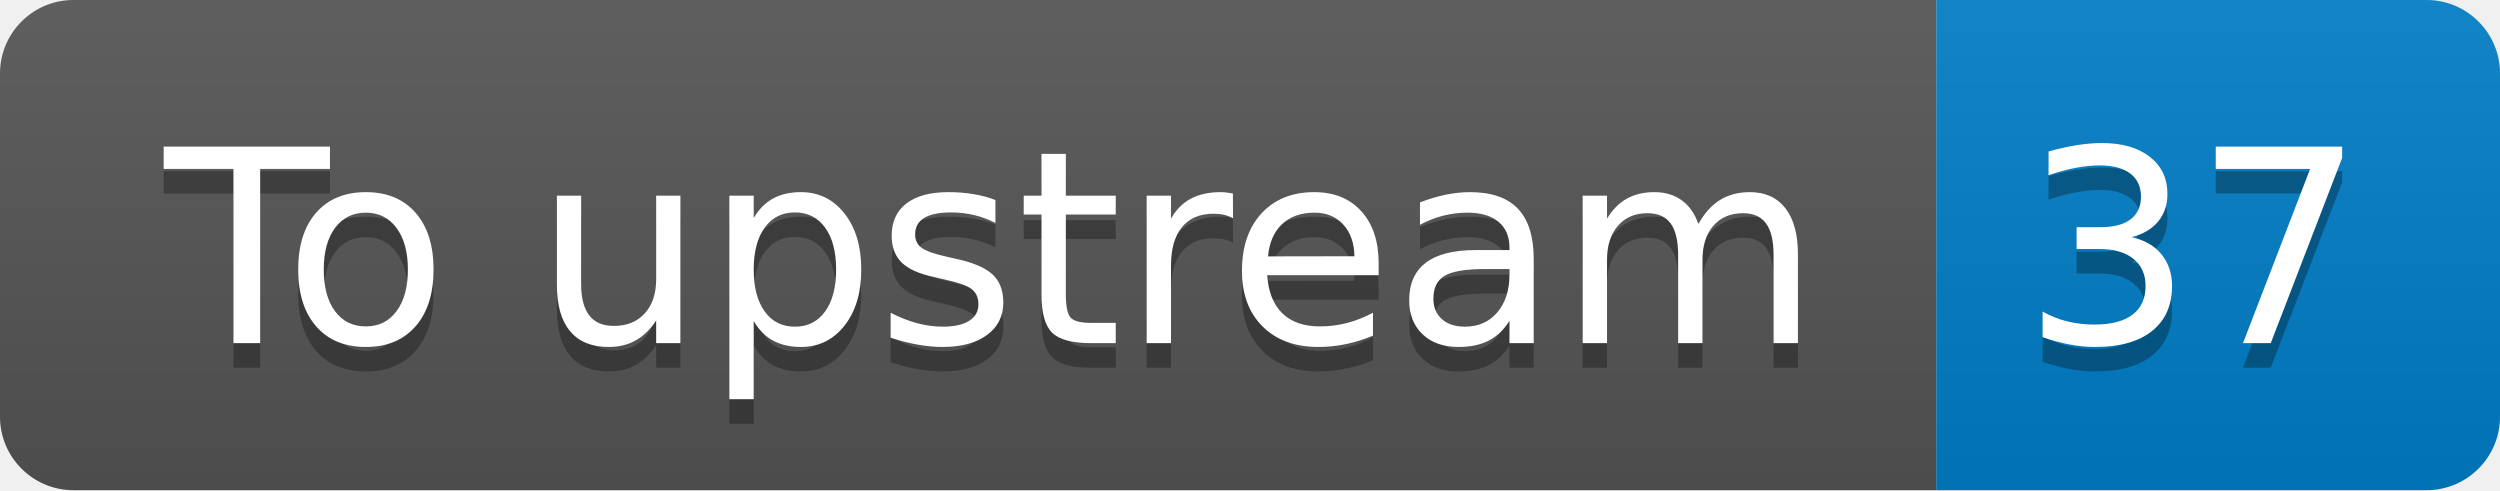
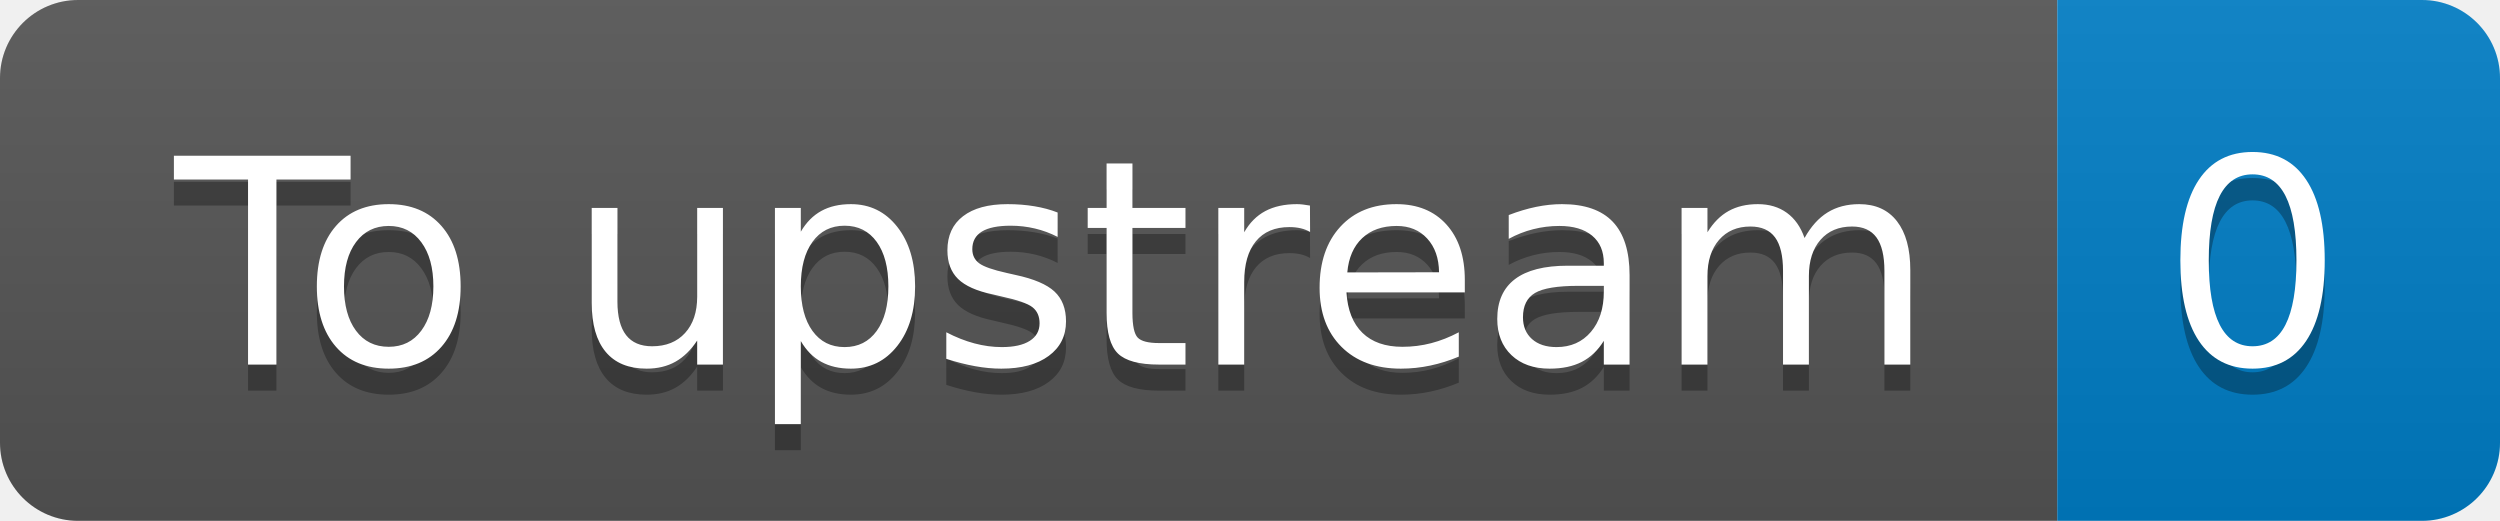
- <svg xmlns="http://www.w3.org/2000/svg" width="102" height="20" role="img" aria-label="To upstream: 37">
+ <svg xmlns="http://www.w3.org/2000/svg" width="96" height="20" role="img" aria-label="To upstream: 0">
  <linearGradient id="s" x2="0" y2="100%">
    <stop offset="0" stop-color="#bbb" stop-opacity=".1" />
    <stop offset="1" stop-opacity=".1" />
  </linearGradient>
  <clipPath id="r">
-     <rect width="102" height="20" rx="3" fill="#fff" />
+     <rect width="96" height="20" rx="3" fill="#fff" />
  </clipPath>
  <g clip-path="url(#r)">
    <rect width="79" height="20" fill="#555" />
-     <rect x="79" width="23" height="20" fill="#007ec6" />
-     <rect width="102" height="20" fill="url(#s)" />
+     <rect x="79" width="17" height="20" fill="#007ec6" />
+     <rect width="96" height="20" fill="url(#s)" />
  </g>
  <g fill="#fff" text-anchor="middle" font-family="Verdana,Geneva,DejaVu Sans,sans-serif" text-rendering="geometricPrecision" font-size="110">
    <text aria-hidden="true" x="405" y="150" fill="#010101" fill-opacity=".3" transform="scale(.1)" textLength="690">To upstream</text>
    <text x="405" y="140" transform="scale(.1)" fill="#fff" textLength="690">To upstream</text>
-     <text aria-hidden="true" x="895" y="150" fill="#010101" fill-opacity=".3" transform="scale(.1)" textLength="130">37</text>
-     <text x="895" y="140" transform="scale(.1)" fill="#fff" textLength="130">37</text>
+     <text aria-hidden="true" x="865" y="150" fill="#010101" fill-opacity=".3" transform="scale(.1)" textLength="70">0</text>
+     <text x="865" y="140" transform="scale(.1)" fill="#fff" textLength="70">0</text>
  </g>
</svg>
